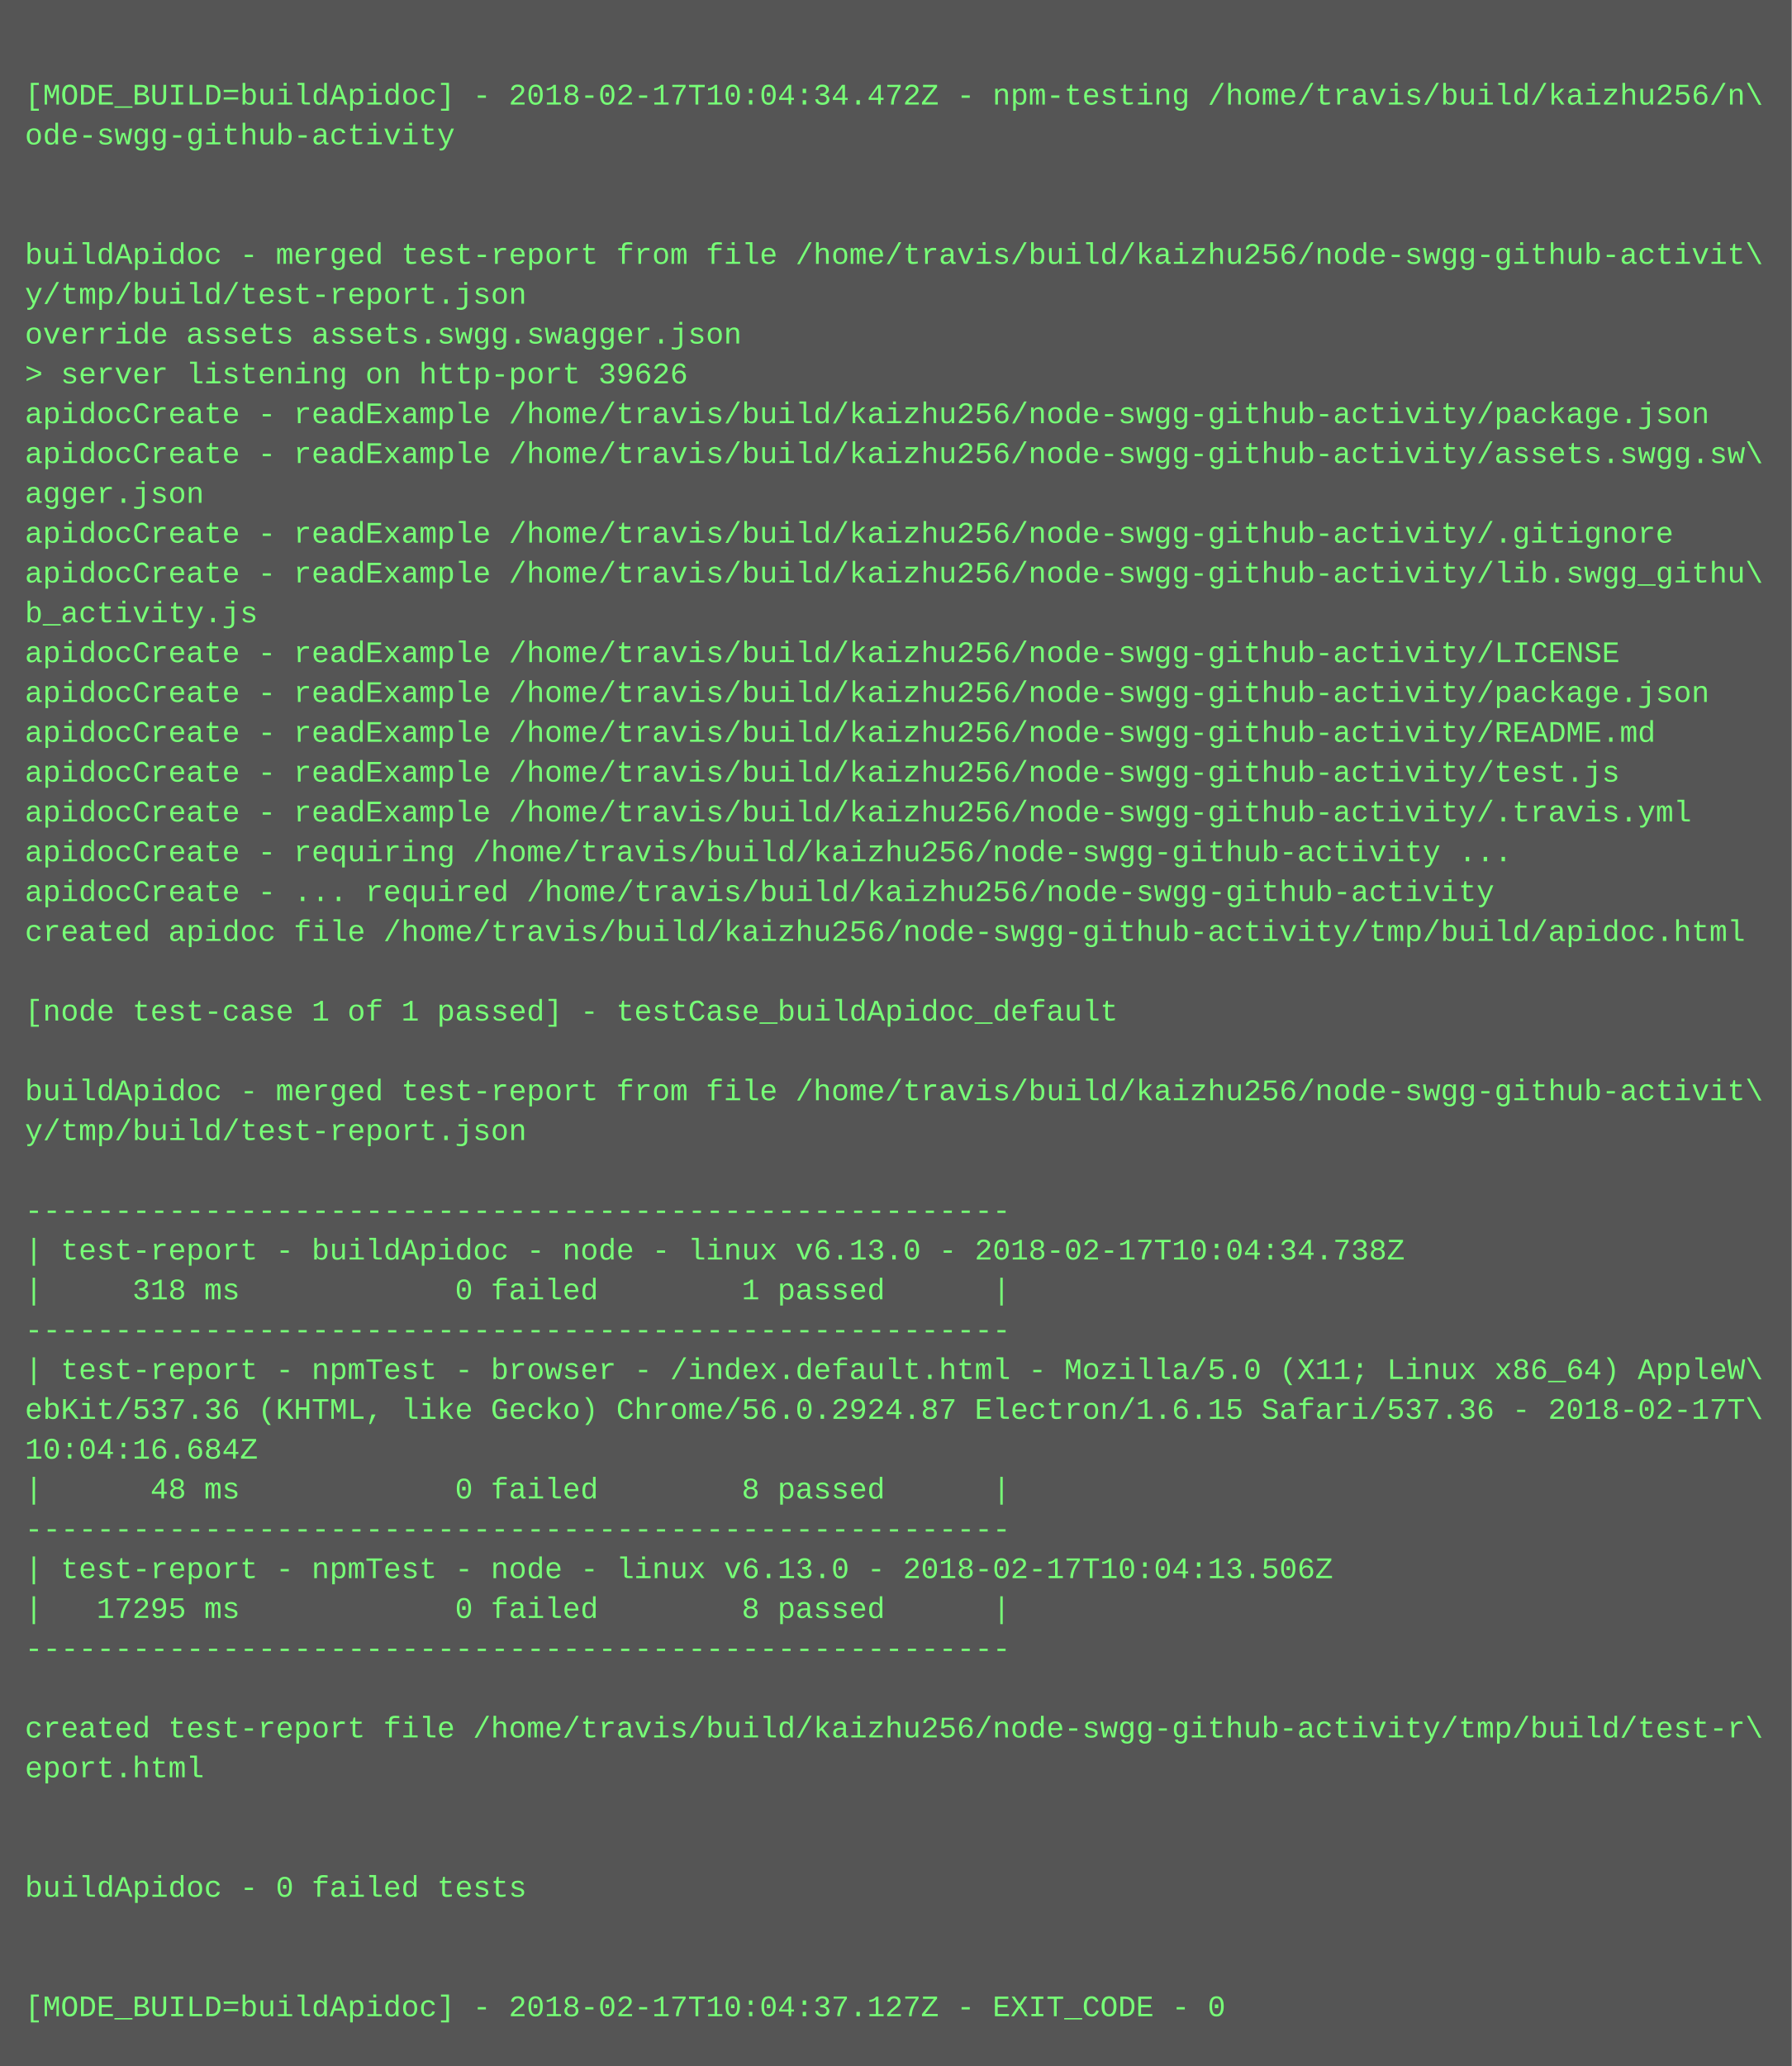
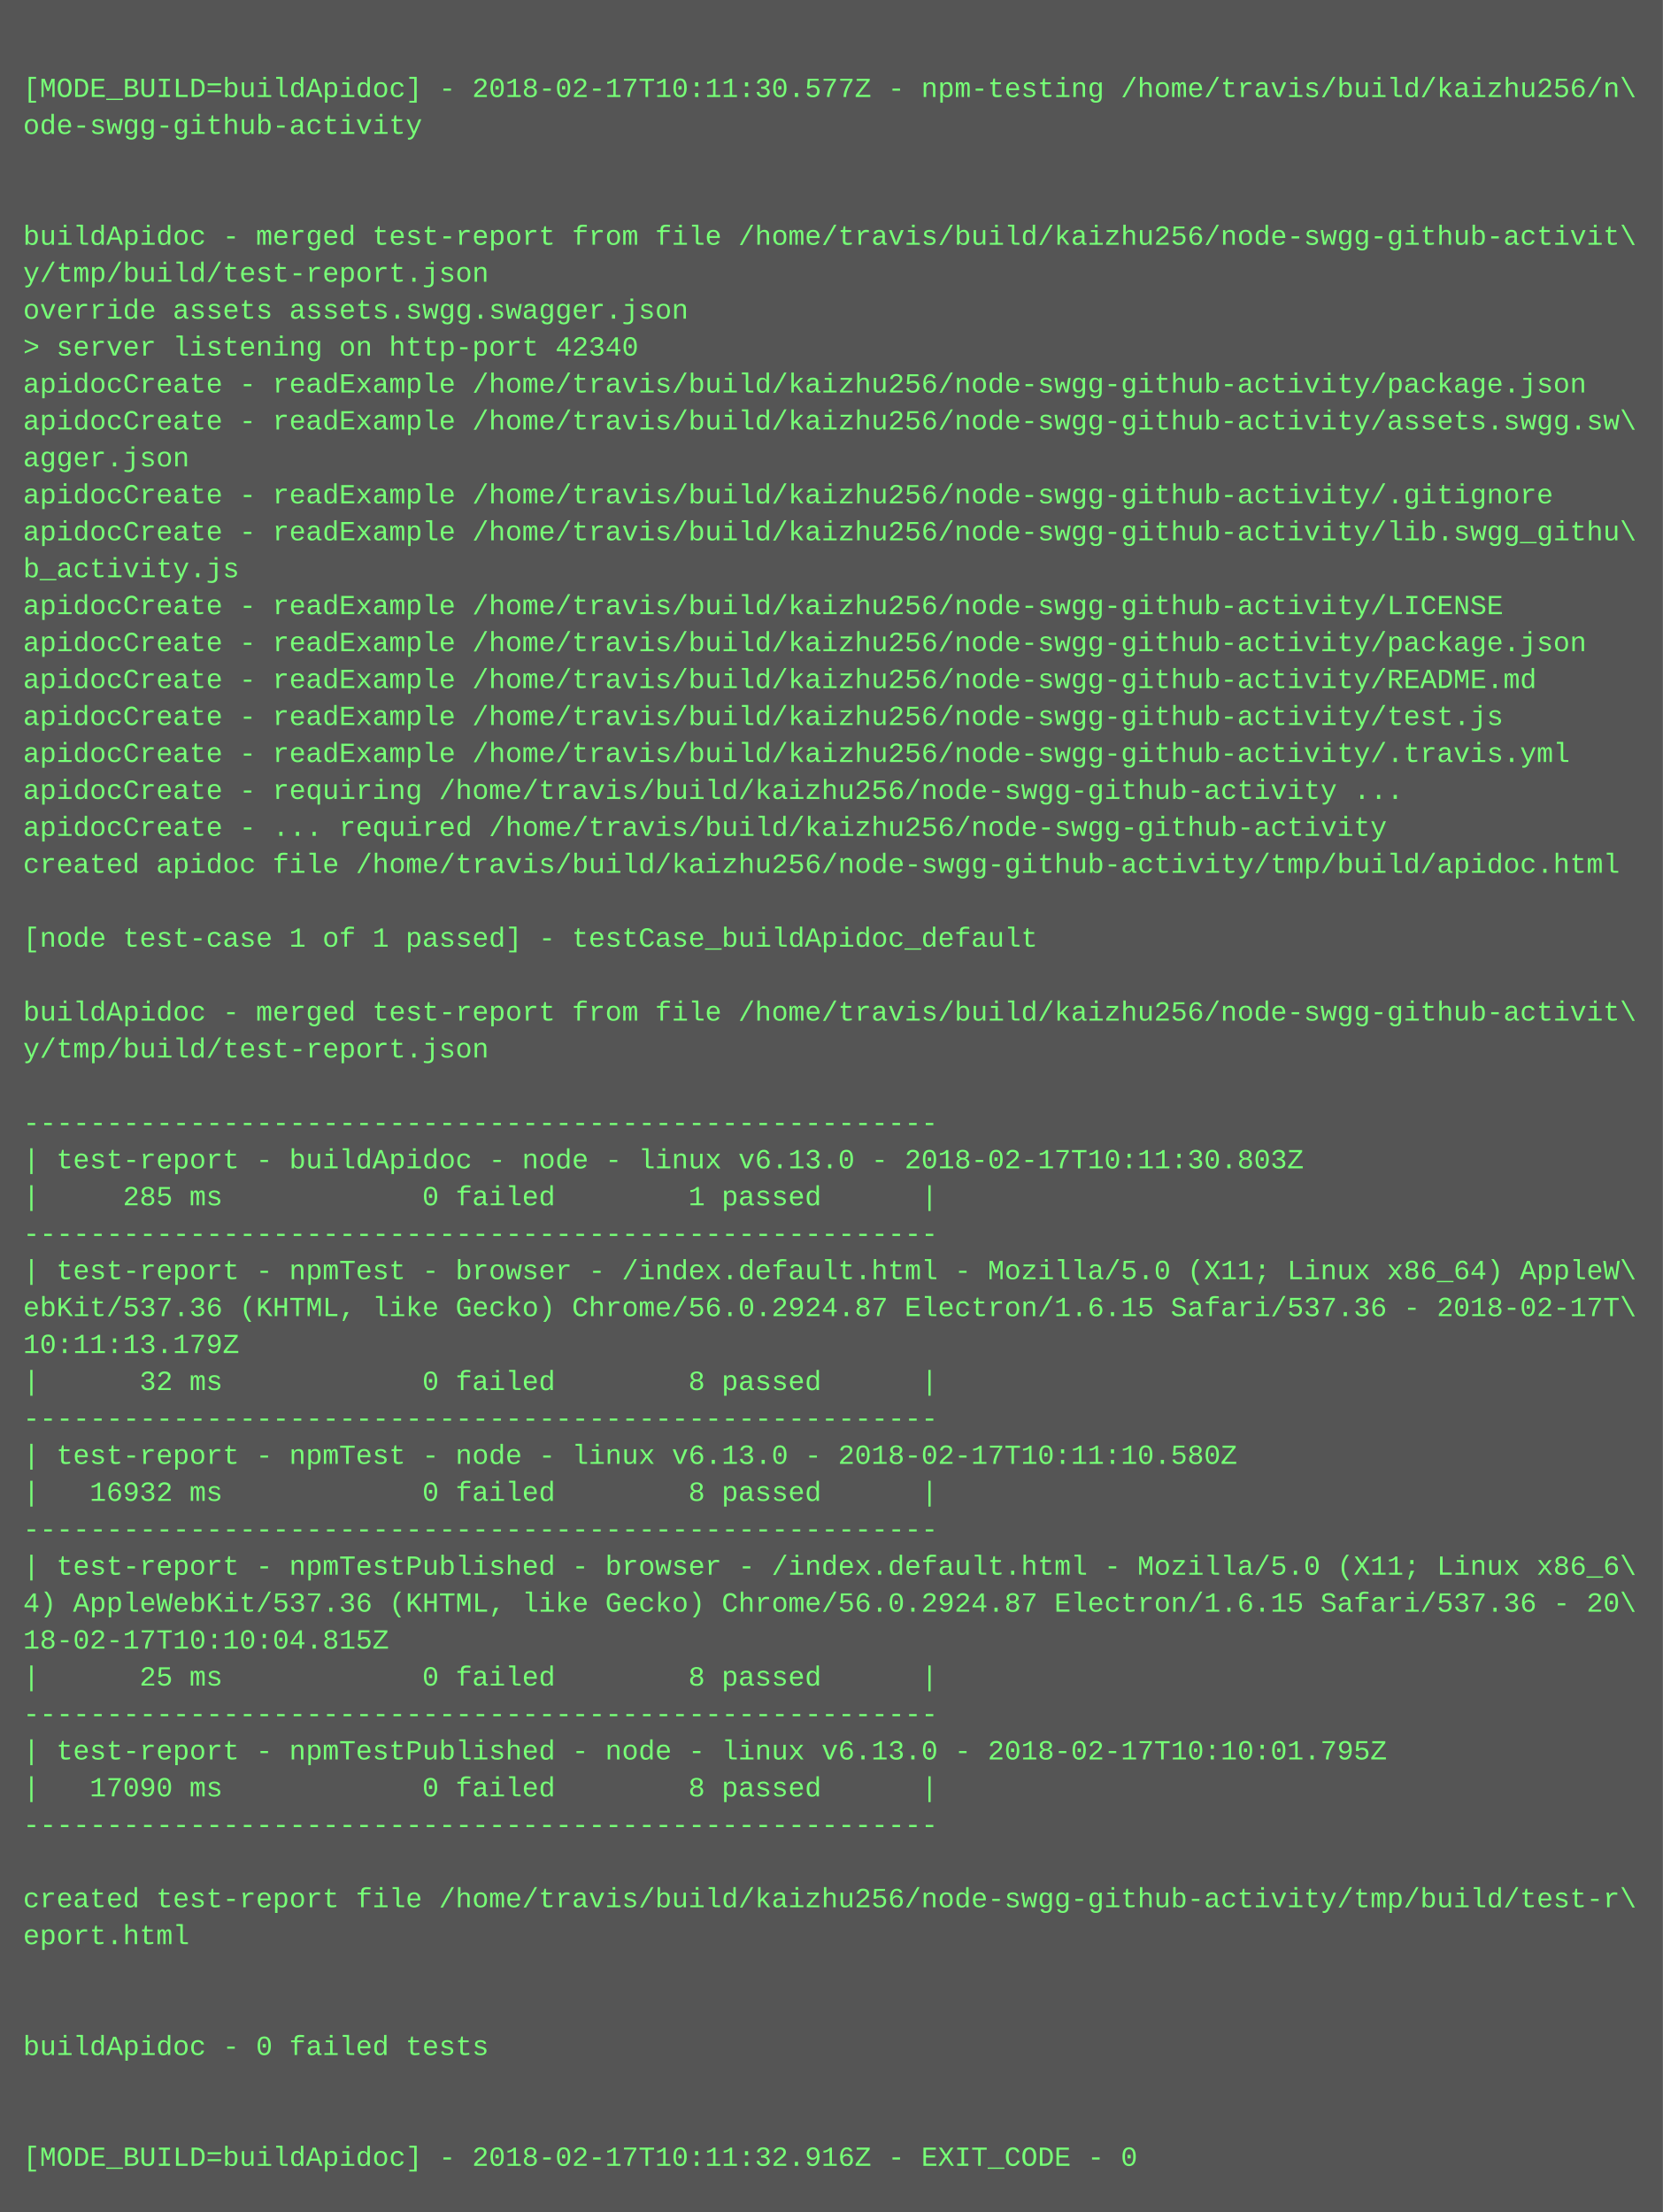
- <svg xmlns="http://www.w3.org/2000/svg" height="830" width="720">
-   <rect height="830" fill="#555" width="720" />
+ <svg xmlns="http://www.w3.org/2000/svg" height="958" width="720">
+   <rect height="958" fill="#555" width="720" />
  <text fill="#7f7" font-family="Courier New" font-size="12" xml:space="preserve">
    <tspan x="10" y="26" />
-     <tspan x="10" y="42">[MODE_BUILD=buildApidoc] - 2018-02-17T10:04:34.472Z - npm-testing /home/travis/build/kaizhu256/n\</tspan>
+     <tspan x="10" y="42">[MODE_BUILD=buildApidoc] - 2018-02-17T10:11:30.577Z - npm-testing /home/travis/build/kaizhu256/n\</tspan>
    <tspan x="10" y="58">ode-swgg-github-activity</tspan>
    <tspan x="10" y="74" />
    <tspan x="10" y="90" />
    <tspan x="10" y="106">buildApidoc - merged test-report from file /home/travis/build/kaizhu256/node-swgg-github-activit\</tspan>
    <tspan x="10" y="122">y/tmp/build/test-report.json</tspan>
    <tspan x="10" y="138">override assets assets.swgg.swagger.json</tspan>
-     <tspan x="10" y="154">&gt; server listening on http-port 39626</tspan>
+     <tspan x="10" y="154">&gt; server listening on http-port 42340</tspan>
    <tspan x="10" y="170">apidocCreate - readExample /home/travis/build/kaizhu256/node-swgg-github-activity/package.json</tspan>
    <tspan x="10" y="186">apidocCreate - readExample /home/travis/build/kaizhu256/node-swgg-github-activity/assets.swgg.sw\</tspan>
    <tspan x="10" y="202">agger.json</tspan>
    <tspan x="10" y="218">apidocCreate - readExample /home/travis/build/kaizhu256/node-swgg-github-activity/.gitignore</tspan>
    <tspan x="10" y="234">apidocCreate - readExample /home/travis/build/kaizhu256/node-swgg-github-activity/lib.swgg_githu\</tspan>
    <tspan x="10" y="250">b_activity.js</tspan>
    <tspan x="10" y="266">apidocCreate - readExample /home/travis/build/kaizhu256/node-swgg-github-activity/LICENSE</tspan>
    <tspan x="10" y="282">apidocCreate - readExample /home/travis/build/kaizhu256/node-swgg-github-activity/package.json</tspan>
    <tspan x="10" y="298">apidocCreate - readExample /home/travis/build/kaizhu256/node-swgg-github-activity/README.md</tspan>
    <tspan x="10" y="314">apidocCreate - readExample /home/travis/build/kaizhu256/node-swgg-github-activity/test.js</tspan>
    <tspan x="10" y="330">apidocCreate - readExample /home/travis/build/kaizhu256/node-swgg-github-activity/.travis.yml</tspan>
    <tspan x="10" y="346">apidocCreate - requiring /home/travis/build/kaizhu256/node-swgg-github-activity ...</tspan>
    <tspan x="10" y="362">apidocCreate - ... required /home/travis/build/kaizhu256/node-swgg-github-activity</tspan>
    <tspan x="10" y="378">created apidoc file /home/travis/build/kaizhu256/node-swgg-github-activity/tmp/build/apidoc.html</tspan>
    <tspan x="10" y="394" />
    <tspan x="10" y="410">[node test-case 1 of 1 passed] - testCase_buildApidoc_default</tspan>
    <tspan x="10" y="426" />
    <tspan x="10" y="442">buildApidoc - merged test-report from file /home/travis/build/kaizhu256/node-swgg-github-activit\</tspan>
    <tspan x="10" y="458">y/tmp/build/test-report.json</tspan>
    <tspan x="10" y="474" />
    <tspan x="10" y="490">-------------------------------------------------------</tspan>
-     <tspan x="10" y="506">| test-report - buildApidoc - node - linux v6.13.0 - 2018-02-17T10:04:34.738Z</tspan>
-     <tspan x="10" y="522">|     318 ms            0 failed        1 passed      |</tspan>
+     <tspan x="10" y="506">| test-report - buildApidoc - node - linux v6.13.0 - 2018-02-17T10:11:30.803Z</tspan>
+     <tspan x="10" y="522">|     285 ms            0 failed        1 passed      |</tspan>
    <tspan x="10" y="538">-------------------------------------------------------</tspan>
    <tspan x="10" y="554">| test-report - npmTest - browser - /index.default.html - Mozilla/5.0 (X11; Linux x86_64) AppleW\</tspan>
    <tspan x="10" y="570">ebKit/537.36 (KHTML, like Gecko) Chrome/56.0.2924.87 Electron/1.6.15 Safari/537.36 - 2018-02-17T\</tspan>
-     <tspan x="10" y="586">10:04:16.684Z</tspan>
-     <tspan x="10" y="602">|      48 ms            0 failed        8 passed      |</tspan>
+     <tspan x="10" y="586">10:11:13.179Z</tspan>
+     <tspan x="10" y="602">|      32 ms            0 failed        8 passed      |</tspan>
    <tspan x="10" y="618">-------------------------------------------------------</tspan>
-     <tspan x="10" y="634">| test-report - npmTest - node - linux v6.13.0 - 2018-02-17T10:04:13.506Z</tspan>
-     <tspan x="10" y="650">|   17295 ms            0 failed        8 passed      |</tspan>
+     <tspan x="10" y="634">| test-report - npmTest - node - linux v6.13.0 - 2018-02-17T10:11:10.580Z</tspan>
+     <tspan x="10" y="650">|   16932 ms            0 failed        8 passed      |</tspan>
    <tspan x="10" y="666">-------------------------------------------------------</tspan>
-     <tspan x="10" y="682" />
-     <tspan x="10" y="698">created test-report file /home/travis/build/kaizhu256/node-swgg-github-activity/tmp/build/test-r\</tspan>
-     <tspan x="10" y="714">eport.html</tspan>
-     <tspan x="10" y="730" />
-     <tspan x="10" y="746" />
-     <tspan x="10" y="762">buildApidoc - 0 failed tests</tspan>
-     <tspan x="10" y="778" />
-     <tspan x="10" y="794" />
-     <tspan x="10" y="810">[MODE_BUILD=buildApidoc] - 2018-02-17T10:04:37.127Z - EXIT_CODE - 0</tspan>
+     <tspan x="10" y="682">| test-report - npmTestPublished - browser - /index.default.html - Mozilla/5.0 (X11; Linux x86_6\</tspan>
+     <tspan x="10" y="698">4) AppleWebKit/537.36 (KHTML, like Gecko) Chrome/56.0.2924.87 Electron/1.6.15 Safari/537.36 - 20\</tspan>
+     <tspan x="10" y="714">18-02-17T10:10:04.815Z</tspan>
+     <tspan x="10" y="730">|      25 ms            0 failed        8 passed      |</tspan>
+     <tspan x="10" y="746">-------------------------------------------------------</tspan>
+     <tspan x="10" y="762">| test-report - npmTestPublished - node - linux v6.13.0 - 2018-02-17T10:10:01.795Z</tspan>
+     <tspan x="10" y="778">|   17090 ms            0 failed        8 passed      |</tspan>
+     <tspan x="10" y="794">-------------------------------------------------------</tspan>
+     <tspan x="10" y="810" />
+     <tspan x="10" y="826">created test-report file /home/travis/build/kaizhu256/node-swgg-github-activity/tmp/build/test-r\</tspan>
+     <tspan x="10" y="842">eport.html</tspan>
+     <tspan x="10" y="858" />
+     <tspan x="10" y="874" />
+     <tspan x="10" y="890">buildApidoc - 0 failed tests</tspan>
+     <tspan x="10" y="906" />
+     <tspan x="10" y="922" />
+     <tspan x="10" y="938">[MODE_BUILD=buildApidoc] - 2018-02-17T10:11:32.916Z - EXIT_CODE - 0</tspan>
  </text>
</svg>
